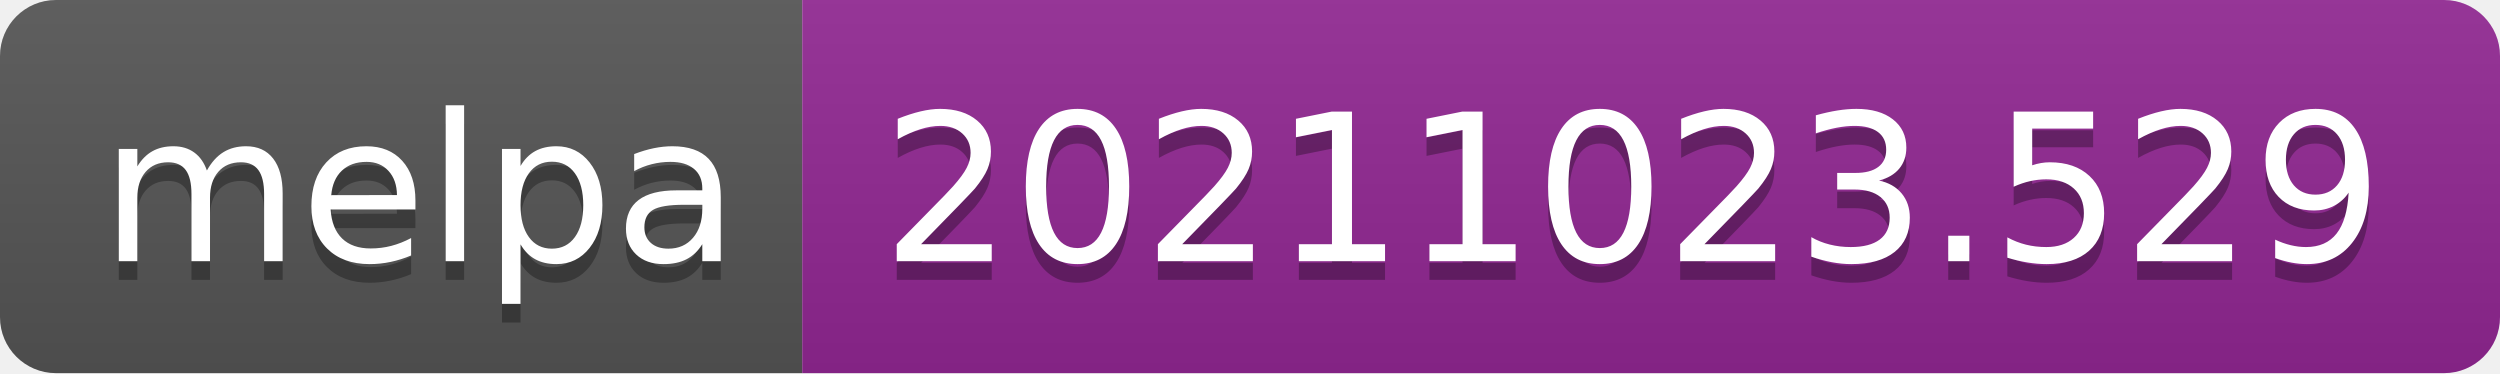
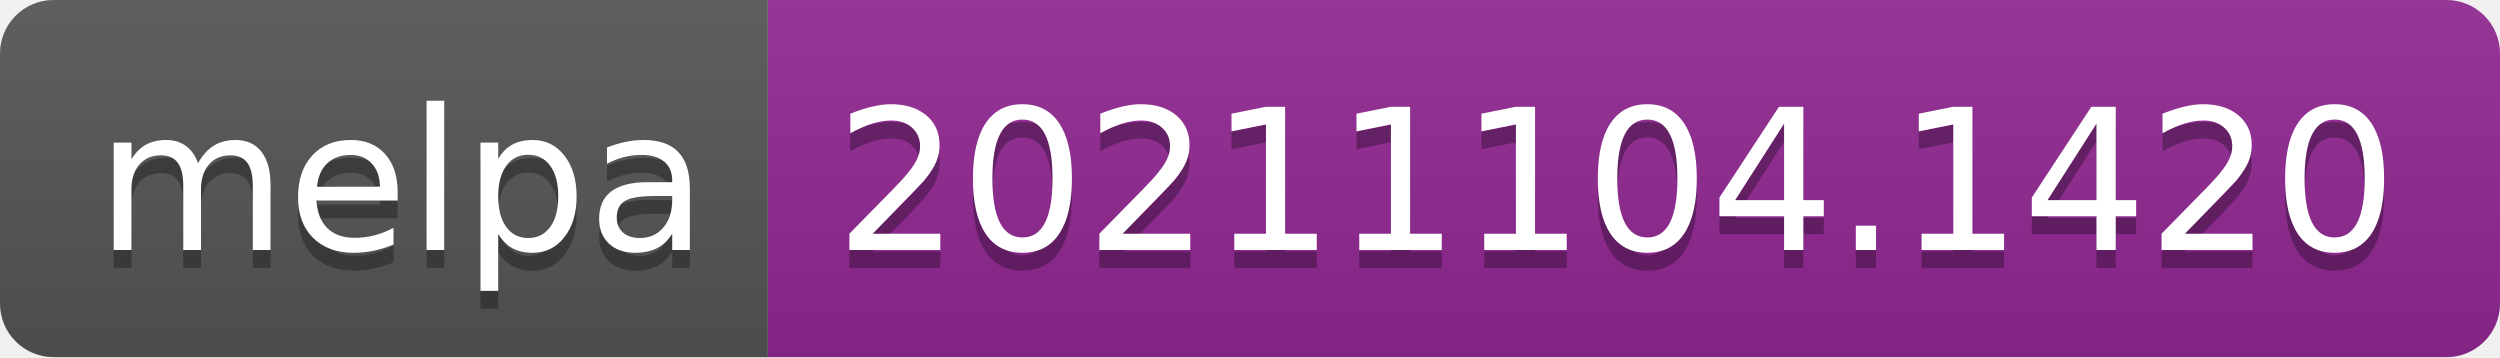
- <svg xmlns="http://www.w3.org/2000/svg" width="134" height="20" role="img" aria-label="melpa: 20211023.529">
+ <svg xmlns="http://www.w3.org/2000/svg" width="140" height="20" role="img" aria-label="melpa: 20211104.1420">
  <linearGradient id="s" x2="0" y2="100%">
    <stop offset="0" stop-color="#bbb" stop-opacity=".1" />
    <stop offset="1" stop-opacity=".1" />
  </linearGradient>
  <clipPath id="r">
-     <rect width="134" height="20" rx="3" fill="#fff" />
+     <rect width="140" height="20" rx="3" fill="#fff" />
  </clipPath>
  <g clip-path="url(#r)">
    <rect width="43" height="20" fill="#555" />
-     <rect x="43" width="91" height="20" fill="#922793" />
-     <rect width="134" height="20" fill="url(#s)" />
+     <rect x="43" width="97" height="20" fill="#922793" />
+     <rect width="140" height="20" fill="url(#s)" />
  </g>
  <g fill="#fff" text-anchor="middle" font-family="Verdana,Geneva,DejaVu Sans,sans-serif" text-rendering="geometricPrecision" font-size="110">
    <text aria-hidden="true" x="225" y="150" fill="#010101" fill-opacity=".3" transform="scale(.1)" textLength="330">melpa</text>
    <text x="225" y="140" transform="scale(.1)" fill="#fff" textLength="330">melpa</text>
-     <text aria-hidden="true" x="875" y="150" fill="#010101" fill-opacity=".3" transform="scale(.1)" textLength="810">20211023.529</text>
-     <text x="875" y="140" transform="scale(.1)" fill="#fff" textLength="810">20211023.529</text>
+     <text aria-hidden="true" x="905" y="150" fill="#010101" fill-opacity=".3" transform="scale(.1)" textLength="870">20211104.1420</text>
+     <text x="905" y="140" transform="scale(.1)" fill="#fff" textLength="870">20211104.1420</text>
  </g>
</svg>
